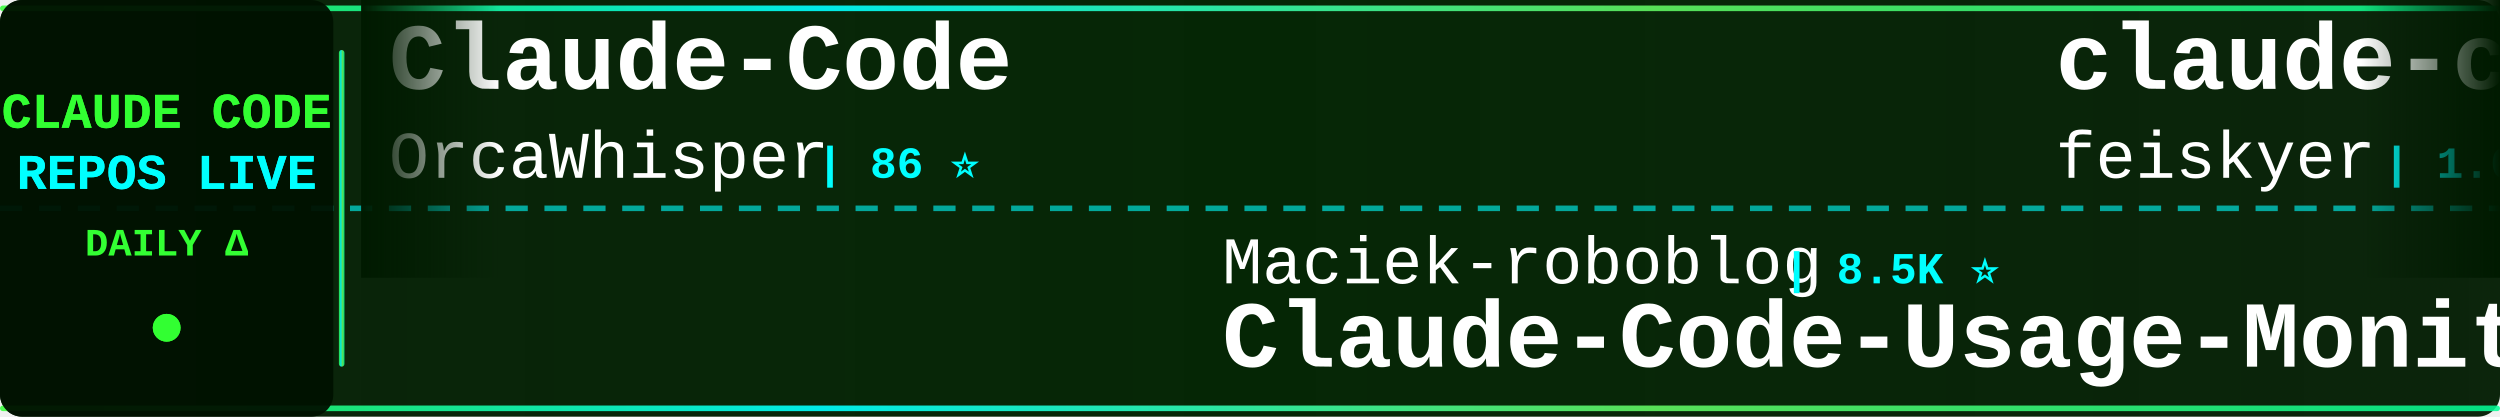
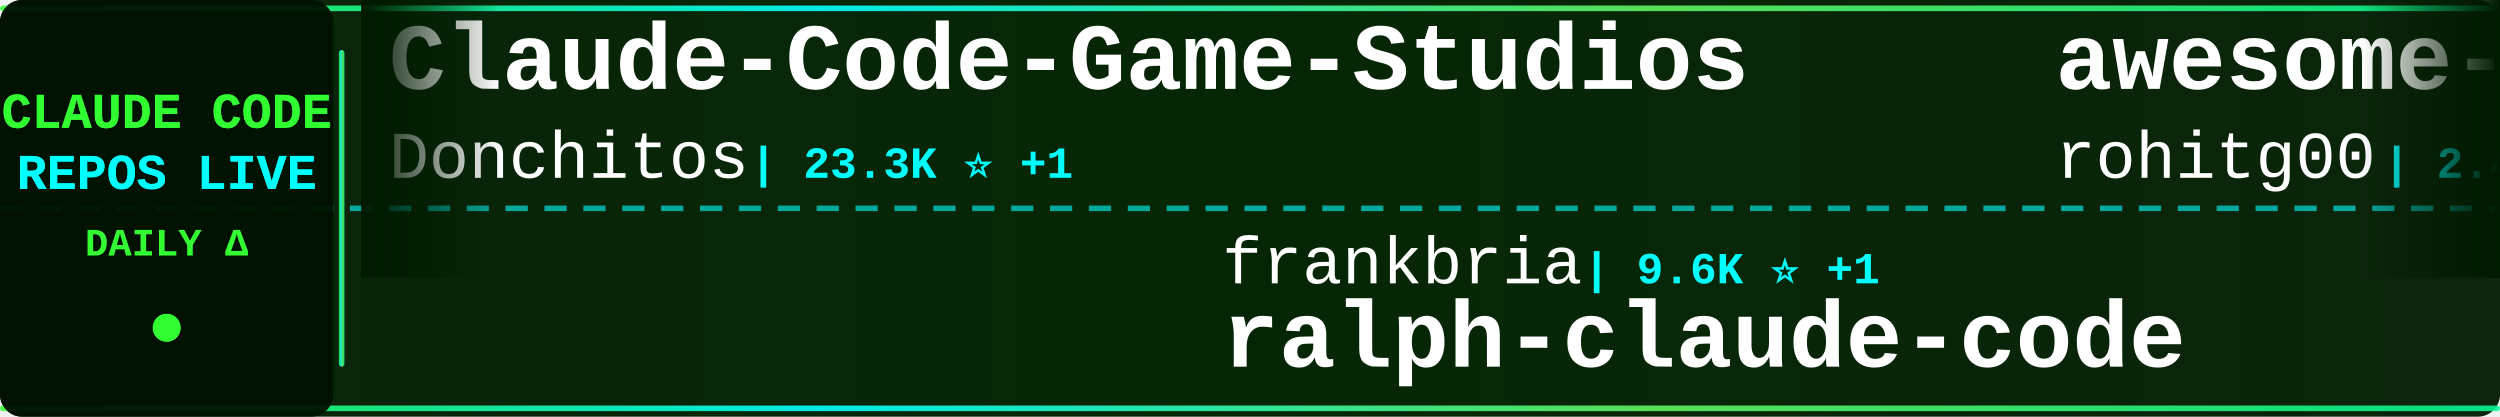
<svg xmlns="http://www.w3.org/2000/svg" width="900" height="150">
  <defs>
    <linearGradient id="tickerBg" x1="0%" y1="0%" x2="100%" y2="0%">
      <stop offset="0%" style="stop-color:#001a00;stop-opacity:0.95" />
      <stop offset="50%" style="stop-color:#002200;stop-opacity:0.98" />
      <stop offset="100%" style="stop-color:#001a00;stop-opacity:0.95" />
    </linearGradient>
    <linearGradient id="borderGrad" x1="0%" y1="0%" x2="100%" y2="0%">
      <stop offset="0%" style="stop-color:#33ff33;stop-opacity:0.85">
        <animate attributeName="stop-opacity" values="0.85;1;0.85" dur="2s" repeatCount="indefinite" />
      </stop>
      <stop offset="33%" style="stop-color:#00ffff;stop-opacity:0.9">
        <animate attributeName="stop-opacity" values="0.9;1;0.9" dur="2.2s" repeatCount="indefinite" />
      </stop>
      <stop offset="66%" style="stop-color:#66ff66;stop-opacity:0.85">
        <animate attributeName="stop-opacity" values="0.85;1;0.85" dur="1.8s" repeatCount="indefinite" />
      </stop>
      <stop offset="100%" style="stop-color:#00ff99;stop-opacity:0.85">
        <animate attributeName="stop-opacity" values="0.85;1;0.85" dur="2s" repeatCount="indefinite" />
      </stop>
    </linearGradient>
    <filter id="textGlow">
      <feGaussianBlur stdDeviation="0.1" result="coloredBlur" />
      <feMerge>
        <feMergeNode in="coloredBlur" />
        <feMergeNode in="SourceGraphic" />
      </feMerge>
    </filter>
    <filter id="metricGlow">
      <feGaussianBlur stdDeviation="0.2" result="coloredBlur" />
      <feMerge>
        <feMergeNode in="coloredBlur" />
        <feMergeNode in="SourceGraphic" />
      </feMerge>
    </filter>
    <linearGradient id="leftFade" x1="0%" y1="0%" x2="100%" y2="0%">
      <stop offset="0%" style="stop-color:#001a00;stop-opacity:1" />
      <stop offset="100%" style="stop-color:#001a00;stop-opacity:0" />
    </linearGradient>
    <linearGradient id="rightFade" x1="0%" y1="0%" x2="100%" y2="0%">
      <stop offset="0%" style="stop-color:#001a00;stop-opacity:0" />
      <stop offset="100%" style="stop-color:#001a00;stop-opacity:1" />
    </linearGradient>
  </defs>
  <rect width="900" height="150" fill="url(#tickerBg)" rx="8" />
  <rect x="0" y="2" width="900" height="2" fill="url(#borderGrad)" rx="1" />
  <rect x="0" y="146" width="900" height="2" fill="url(#borderGrad)" rx="1" />
  <line x1="0" y1="75" x2="900" y2="75" stroke="#00ffff" stroke-width="2" stroke-dasharray="8 6" opacity="0.6" />
  <rect x="0" y="0" width="120" height="150" fill="#001100" opacity="0.95" rx="8" />
  <text x="60" y="46" font-family="'Courier New', monospace" font-size="18" font-weight="bold" fill="#33ff33" text-anchor="middle" filter="url(#textGlow)">
    CLAUDE CODE
  </text>
  <text x="60" y="68" font-family="'Courier New', monospace" font-size="18" font-weight="bold" fill="#00ffff" text-anchor="middle" filter="url(#textGlow)">
    REPOS LIVE
  </text>
  <text x="60" y="92" font-family="'Courier New', monospace" font-size="14" font-weight="bold" fill="#33ff33" text-anchor="middle">
    DAILY Δ
  </text>
  <circle cx="60" cy="118" r="5" fill="#33ff33" filter="url(#metricGlow)">
    <animate attributeName="r" values="4;6;4" dur="1.5s" repeatCount="indefinite" />
    <animate attributeName="opacity" values="0.6;1;0.6" dur="1.5s" repeatCount="indefinite" />
  </circle>
  <rect x="122" y="18" width="2" height="114" fill="url(#borderGrad)" rx="1" />
  <clipPath id="tickerClip">
    <rect x="130" y="0" width="770" height="150" />
  </clipPath>
  <g clip-path="url(#tickerClip)">
    <g id="tickerItems">
      <animateTransform attributeName="transform" attributeType="XML" type="translate" from="0 0" to="-3000 0" dur="54s" repeatCount="indefinite" />
      <g transform="translate(0, 0)">
-         <text x="140" y="32" font-family="'Courier New', monospace" font-size="34" font-weight="bold" fill="#ffffff">Claude-Code</text>
-         <text x="140" y="64" font-family="'Courier New', monospace" font-size="24" font-weight="normal" fill="#ffffff" opacity="1.0">OrcaWhisper</text>
-         <text x="294" y="64" font-family="'Courier New', monospace" font-size="16" font-weight="bold" fill="#00ffff"> | 86 ⭐</text>
+         <text x="140" y="32" font-family="'Courier New', monospace" font-size="34" font-weight="bold" fill="#ffffff">Claude-Code-Game-Studios</text>
+         <text x="140" y="64" font-family="'Courier New', monospace" font-size="24" font-weight="normal" fill="#ffffff" opacity="1.0">Donchitos</text>
+         <text x="270" y="64" font-family="'Courier New', monospace" font-size="16" font-weight="bold" fill="#00ffff"> | 23.3K ⭐ +1</text>
      </g>
      <g transform="translate(300, 0)">
-         <text x="140" y="102" font-family="'Courier New', monospace" font-size="24" font-weight="normal" fill="#ffffff" opacity="1.0">Maciek-roboblog</text>
-         <text x="342" y="102" font-family="'Courier New', monospace" font-size="16" font-weight="bold" fill="#00ffff"> | 8.5K ⭐</text>
-         <text x="140" y="132" font-family="'Courier New', monospace" font-size="34" font-weight="bold" fill="#ffffff">Claude-Code-Usage-Monito...</text>
+         <text x="140" y="102" font-family="'Courier New', monospace" font-size="24" font-weight="normal" fill="#ffffff" opacity="1.0">frankbria</text>
+         <text x="270" y="102" font-family="'Courier New', monospace" font-size="16" font-weight="bold" fill="#00ffff"> | 9.6K ⭐ +1</text>
+         <text x="140" y="132" font-family="'Courier New', monospace" font-size="34" font-weight="bold" fill="#ffffff">ralph-claude-code</text>
      </g>
      <g transform="translate(600, 0)">
-         <text x="140" y="32" font-family="'Courier New', monospace" font-size="34" font-weight="bold" fill="#ffffff">claude-code-settings</text>
-         <text x="140" y="64" font-family="'Courier New', monospace" font-size="24" font-weight="normal" fill="#ffffff" opacity="1.0">feiskyer</text>
-         <text x="258" y="64" font-family="'Courier New', monospace" font-size="16" font-weight="bold" fill="#00ffff"> | 1.6K ⭐</text>
+         <text x="140" y="32" font-family="'Courier New', monospace" font-size="34" font-weight="bold" fill="#ffffff">awesome-claude-code-tool...</text>
+         <text x="140" y="64" font-family="'Courier New', monospace" font-size="24" font-weight="normal" fill="#ffffff" opacity="1.0">rohitg00</text>
+         <text x="258" y="64" font-family="'Courier New', monospace" font-size="16" font-weight="bold" fill="#00ffff"> | 2.4K ⭐ +1</text>
      </g>
      <g transform="translate(900, 0)">
-         <text x="140" y="102" font-family="'Courier New', monospace" font-size="24" font-weight="normal" fill="#ffffff" opacity="1.0">https-deeplearning-ai</text>
-         <text x="414" y="102" font-family="'Courier New', monospace" font-size="16" font-weight="bold" fill="#00ffff"> | 535 ⭐</text>
-         <text x="140" y="132" font-family="'Courier New', monospace" font-size="34" font-weight="bold" fill="#ffffff">sc-claude-code-files</text>
+         <text x="140" y="102" font-family="'Courier New', monospace" font-size="24" font-weight="normal" fill="#ffffff" opacity="1.0">zebbern</text>
+         <text x="246" y="102" font-family="'Courier New', monospace" font-size="16" font-weight="bold" fill="#00ffff"> | 4.4K ⭐</text>
+         <text x="140" y="132" font-family="'Courier New', monospace" font-size="34" font-weight="bold" fill="#ffffff">claude-code-guide</text>
      </g>
      <g transform="translate(1200, 0)">
-         <text x="140" y="32" font-family="'Courier New', monospace" font-size="34" font-weight="bold" fill="#ffffff">claude-code-proxy</text>
-         <text x="140" y="64" font-family="'Courier New', monospace" font-size="24" font-weight="normal" fill="#ffffff" opacity="1.0">1rgs</text>
-         <text x="210" y="64" font-family="'Courier New', monospace" font-size="16" font-weight="bold" fill="#00ffff"> | 3.7K ⭐</text>
+         <text x="140" y="32" font-family="'Courier New', monospace" font-size="34" font-weight="bold" fill="#ffffff">claude-code-source-code-...</text>
+         <text x="140" y="64" font-family="'Courier New', monospace" font-size="24" font-weight="normal" fill="#ffffff" opacity="1.0">ghuntley</text>
+         <text x="258" y="64" font-family="'Courier New', monospace" font-size="16" font-weight="bold" fill="#00ffff"> | 986 ⭐</text>
      </g>
      <g transform="translate(1500, 0)">
-         <text x="140" y="102" font-family="'Courier New', monospace" font-size="24" font-weight="normal" fill="#ffffff" opacity="1.0">JrCx7scC</text>
-         <text x="258" y="102" font-family="'Courier New', monospace" font-size="16" font-weight="bold" fill="#00ffff"> | 371 ⭐</text>
-         <text x="140" y="132" font-family="'Courier New', monospace" font-size="34" font-weight="bold" fill="#ffffff">claude-code-source</text>
+         <text x="140" y="102" font-family="'Courier New', monospace" font-size="24" font-weight="normal" fill="#ffffff" opacity="1.0">krusemediallc</text>
+         <text x="318" y="102" font-family="'Courier New', monospace" font-size="16" font-weight="bold" fill="#00ffff"> | 1.0K ⭐</text>
+         <text x="140" y="132" font-family="'Courier New', monospace" font-size="34" font-weight="bold" fill="#ffffff">arcads-claude-code</text>
      </g>
      <g transform="translate(1800, 0)">
-         <text x="140" y="32" font-family="'Courier New', monospace" font-size="34" font-weight="bold" fill="#ffffff">claude-code-from-source</text>
-         <text x="140" y="64" font-family="'Courier New', monospace" font-size="24" font-weight="normal" fill="#ffffff" opacity="1.0">alejandrobalderas</text>
-         <text x="366" y="64" font-family="'Courier New', monospace" font-size="16" font-weight="bold" fill="#00ffff"> | 2.7K ⭐</text>
+         <text x="140" y="32" font-family="'Courier New', monospace" font-size="34" font-weight="bold" fill="#ffffff">ClaudeCodeAgents</text>
+         <text x="140" y="64" font-family="'Courier New', monospace" font-size="24" font-weight="normal" fill="#ffffff" opacity="1.0">darcyegb</text>
+         <text x="258" y="64" font-family="'Courier New', monospace" font-size="16" font-weight="bold" fill="#00ffff"> | 748 ⭐</text>
      </g>
      <g transform="translate(2100, 0)">
-         <text x="140" y="102" font-family="'Courier New', monospace" font-size="24" font-weight="normal" fill="#ffffff" opacity="1.0">luyao618</text>
-         <text x="258" y="102" font-family="'Courier New', monospace" font-size="16" font-weight="bold" fill="#00ffff"> | 1.6K ⭐</text>
-         <text x="140" y="132" font-family="'Courier New', monospace" font-size="34" font-weight="bold" fill="#ffffff">Claude-Code-Source-Study</text>
+         <text x="140" y="102" font-family="'Courier New', monospace" font-size="24" font-weight="normal" fill="#ffffff" opacity="1.0">Windy3f3f3f3f</text>
+         <text x="318" y="102" font-family="'Courier New', monospace" font-size="16" font-weight="bold" fill="#00ffff"> | 3.3K ⭐</text>
+         <text x="140" y="132" font-family="'Courier New', monospace" font-size="34" font-weight="bold" fill="#ffffff">how-claude-code-works</text>
      </g>
      <g transform="translate(2400, 0)">
-         <text x="140" y="32" font-family="'Courier New', monospace" font-size="34" font-weight="bold" fill="#ffffff">claude-coder</text>
-         <text x="140" y="64" font-family="'Courier New', monospace" font-size="24" font-weight="normal" fill="#ffffff" opacity="1.0">kodu-ai</text>
-         <text x="246" y="64" font-family="'Courier New', monospace" font-size="16" font-weight="bold" fill="#00ffff"> | 5.3K ⭐ -1</text>
+         <text x="140" y="32" font-family="'Courier New', monospace" font-size="34" font-weight="bold" fill="#ffffff">claude-code-ultimate-gui...</text>
+         <text x="140" y="64" font-family="'Courier New', monospace" font-size="24" font-weight="normal" fill="#ffffff" opacity="1.0">FlorianBruniaux</text>
+         <text x="342" y="64" font-family="'Courier New', monospace" font-size="16" font-weight="bold" fill="#00ffff"> | 5.5K ⭐</text>
      </g>
      <g transform="translate(2700, 0)">
-         <text x="140" y="102" font-family="'Courier New', monospace" font-size="24" font-weight="normal" fill="#ffffff" opacity="1.0">zstmfhy</text>
-         <text x="246" y="102" font-family="'Courier New', monospace" font-size="16" font-weight="bold" fill="#00ffff"> | 190 ⭐</text>
-         <text x="140" y="132" font-family="'Courier New', monospace" font-size="34" font-weight="bold" fill="#ffffff">Claude-code</text>
+         <text x="140" y="102" font-family="'Courier New', monospace" font-size="24" font-weight="normal" fill="#ffffff" opacity="1.0">diet103</text>
+         <text x="246" y="102" font-family="'Courier New', monospace" font-size="16" font-weight="bold" fill="#00ffff"> | 10.0K ⭐</text>
+         <text x="140" y="132" font-family="'Courier New', monospace" font-size="34" font-weight="bold" fill="#ffffff">claude-code-infrastructu...</text>
      </g>
      <g transform="translate(3000, 0)">
-         <text x="140" y="32" font-family="'Courier New', monospace" font-size="34" font-weight="bold" fill="#ffffff">Claude-Code</text>
-         <text x="140" y="64" font-family="'Courier New', monospace" font-size="24" font-weight="normal" fill="#ffffff" opacity="1.0">OrcaWhisper</text>
-         <text x="294" y="64" font-family="'Courier New', monospace" font-size="16" font-weight="bold" fill="#00ffff"> | 86 ⭐</text>
+         <text x="140" y="32" font-family="'Courier New', monospace" font-size="34" font-weight="bold" fill="#ffffff">Claude-Code-Game-Studios</text>
+         <text x="140" y="64" font-family="'Courier New', monospace" font-size="24" font-weight="normal" fill="#ffffff" opacity="1.0">Donchitos</text>
+         <text x="270" y="64" font-family="'Courier New', monospace" font-size="16" font-weight="bold" fill="#00ffff"> | 23.3K ⭐ +1</text>
      </g>
      <g transform="translate(3300, 0)">
-         <text x="140" y="102" font-family="'Courier New', monospace" font-size="24" font-weight="normal" fill="#ffffff" opacity="1.0">Maciek-roboblog</text>
-         <text x="342" y="102" font-family="'Courier New', monospace" font-size="16" font-weight="bold" fill="#00ffff"> | 8.5K ⭐</text>
-         <text x="140" y="132" font-family="'Courier New', monospace" font-size="34" font-weight="bold" fill="#ffffff">Claude-Code-Usage-Monito...</text>
+         <text x="140" y="102" font-family="'Courier New', monospace" font-size="24" font-weight="normal" fill="#ffffff" opacity="1.0">frankbria</text>
+         <text x="270" y="102" font-family="'Courier New', monospace" font-size="16" font-weight="bold" fill="#00ffff"> | 9.6K ⭐ +1</text>
+         <text x="140" y="132" font-family="'Courier New', monospace" font-size="34" font-weight="bold" fill="#ffffff">ralph-claude-code</text>
      </g>
      <g transform="translate(3600, 0)">
-         <text x="140" y="32" font-family="'Courier New', monospace" font-size="34" font-weight="bold" fill="#ffffff">claude-code-settings</text>
-         <text x="140" y="64" font-family="'Courier New', monospace" font-size="24" font-weight="normal" fill="#ffffff" opacity="1.0">feiskyer</text>
-         <text x="258" y="64" font-family="'Courier New', monospace" font-size="16" font-weight="bold" fill="#00ffff"> | 1.6K ⭐</text>
+         <text x="140" y="32" font-family="'Courier New', monospace" font-size="34" font-weight="bold" fill="#ffffff">awesome-claude-code-tool...</text>
+         <text x="140" y="64" font-family="'Courier New', monospace" font-size="24" font-weight="normal" fill="#ffffff" opacity="1.0">rohitg00</text>
+         <text x="258" y="64" font-family="'Courier New', monospace" font-size="16" font-weight="bold" fill="#00ffff"> | 2.4K ⭐ +1</text>
      </g>
      <g transform="translate(3900, 0)">
-         <text x="140" y="102" font-family="'Courier New', monospace" font-size="24" font-weight="normal" fill="#ffffff" opacity="1.0">https-deeplearning-ai</text>
-         <text x="414" y="102" font-family="'Courier New', monospace" font-size="16" font-weight="bold" fill="#00ffff"> | 535 ⭐</text>
-         <text x="140" y="132" font-family="'Courier New', monospace" font-size="34" font-weight="bold" fill="#ffffff">sc-claude-code-files</text>
+         <text x="140" y="102" font-family="'Courier New', monospace" font-size="24" font-weight="normal" fill="#ffffff" opacity="1.0">zebbern</text>
+         <text x="246" y="102" font-family="'Courier New', monospace" font-size="16" font-weight="bold" fill="#00ffff"> | 4.4K ⭐</text>
+         <text x="140" y="132" font-family="'Courier New', monospace" font-size="34" font-weight="bold" fill="#ffffff">claude-code-guide</text>
      </g>
    </g>
  </g>
  <rect x="130" y="0" width="50" height="100" fill="url(#leftFade)" />
  <rect x="850" y="0" width="50" height="100" fill="url(#rightFade)" />
</svg>
